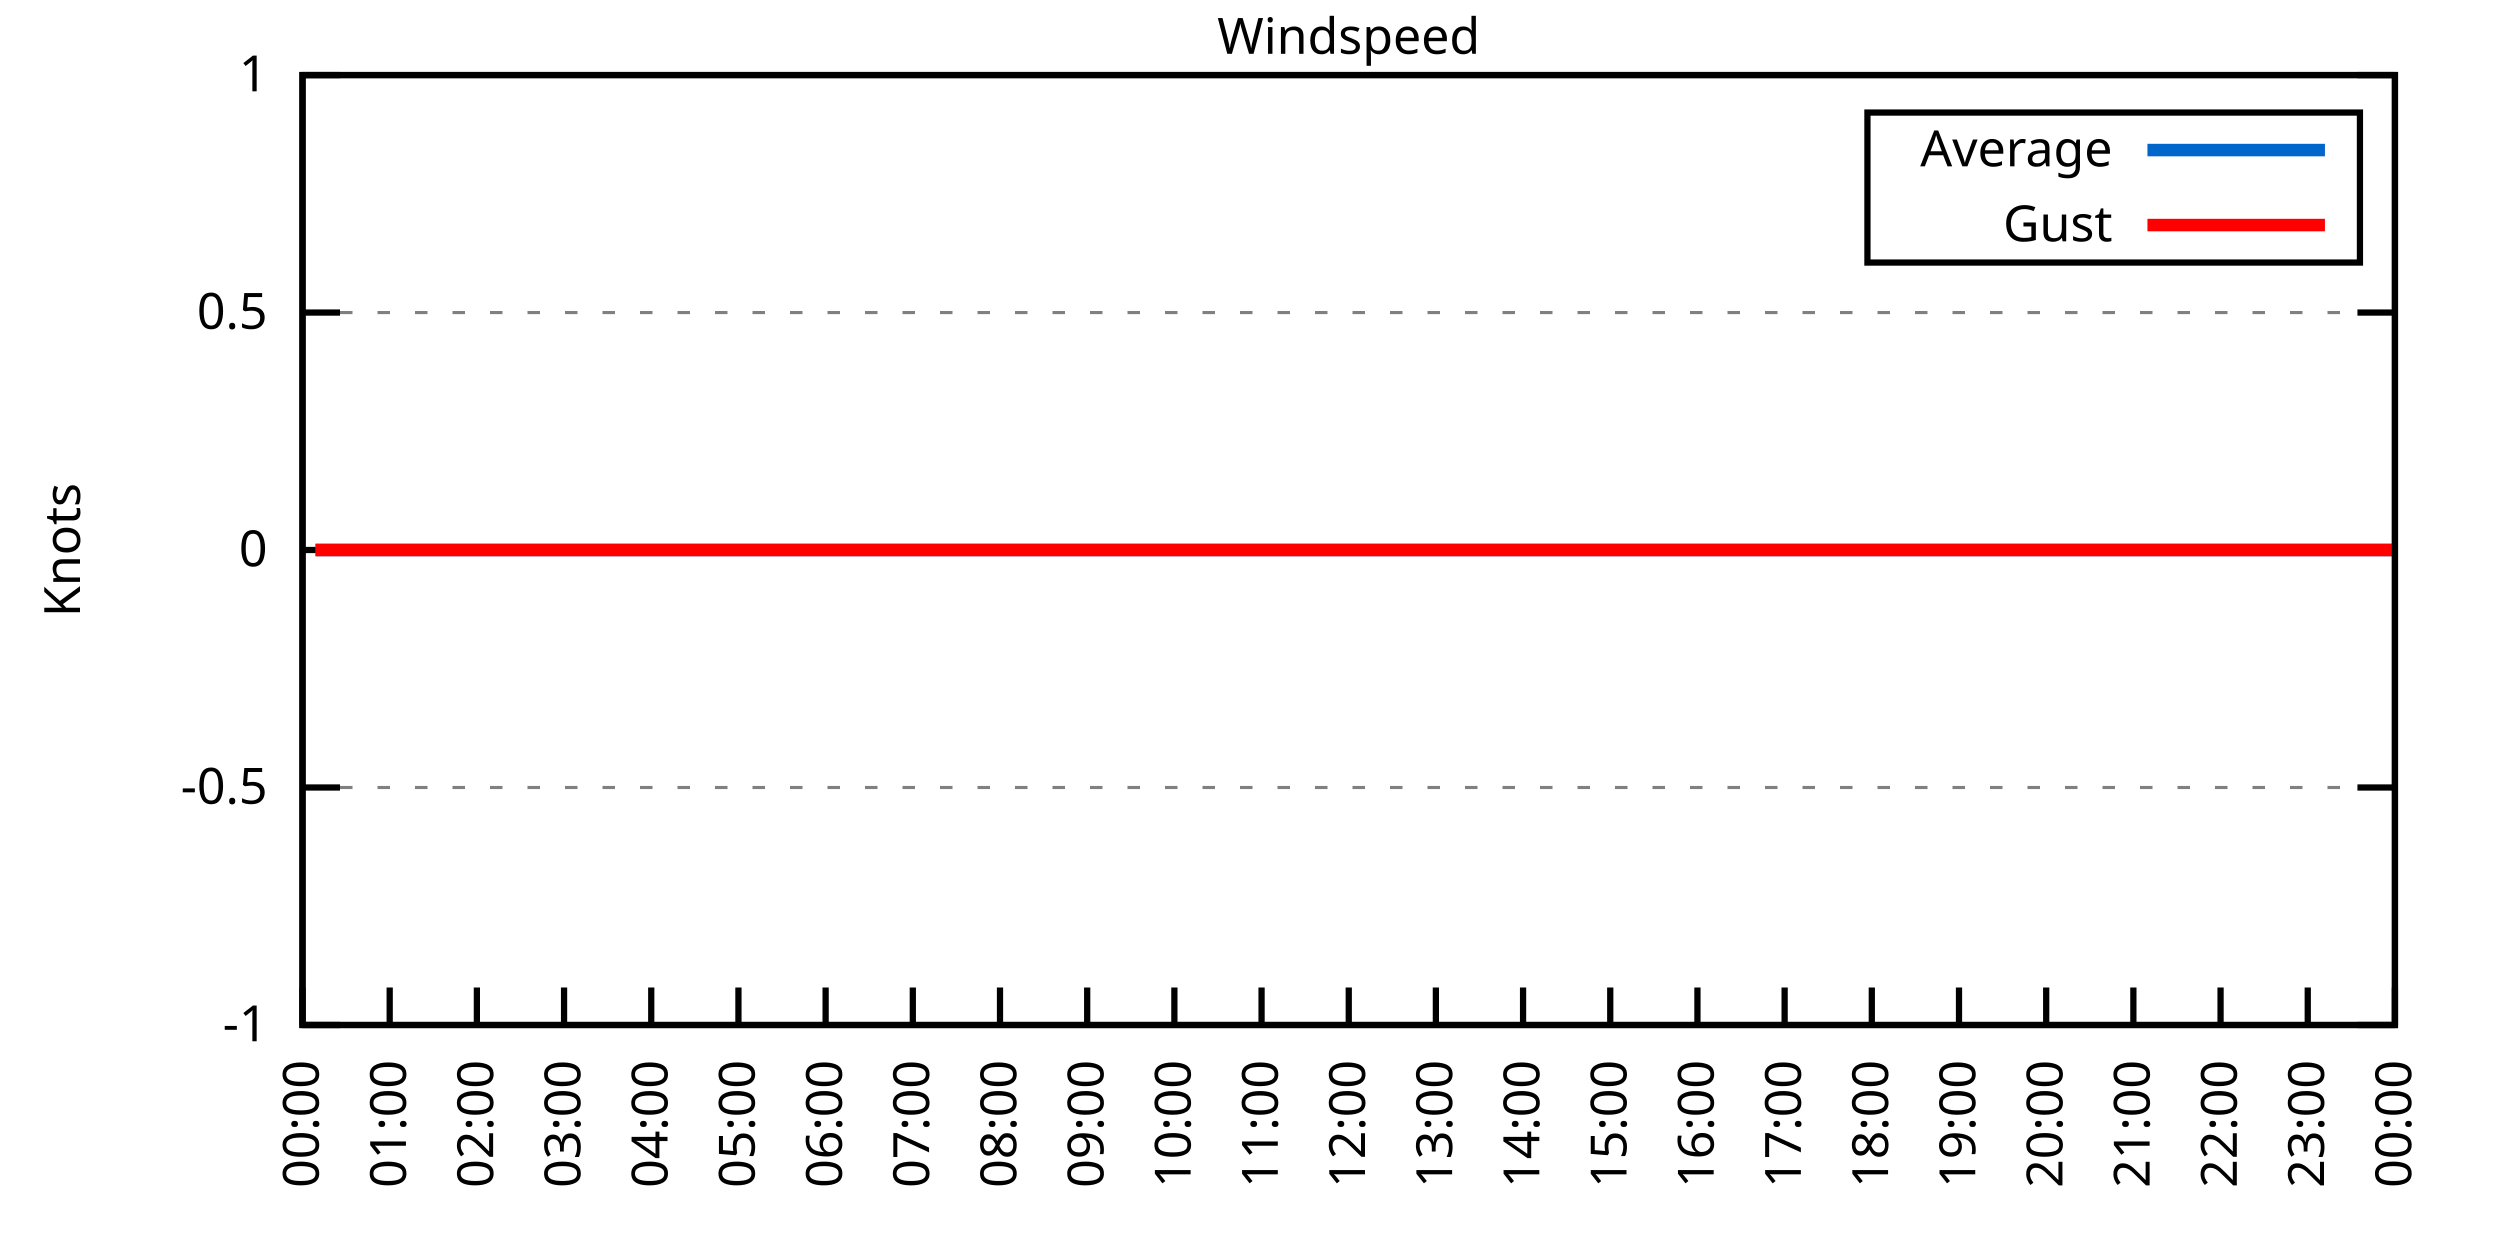
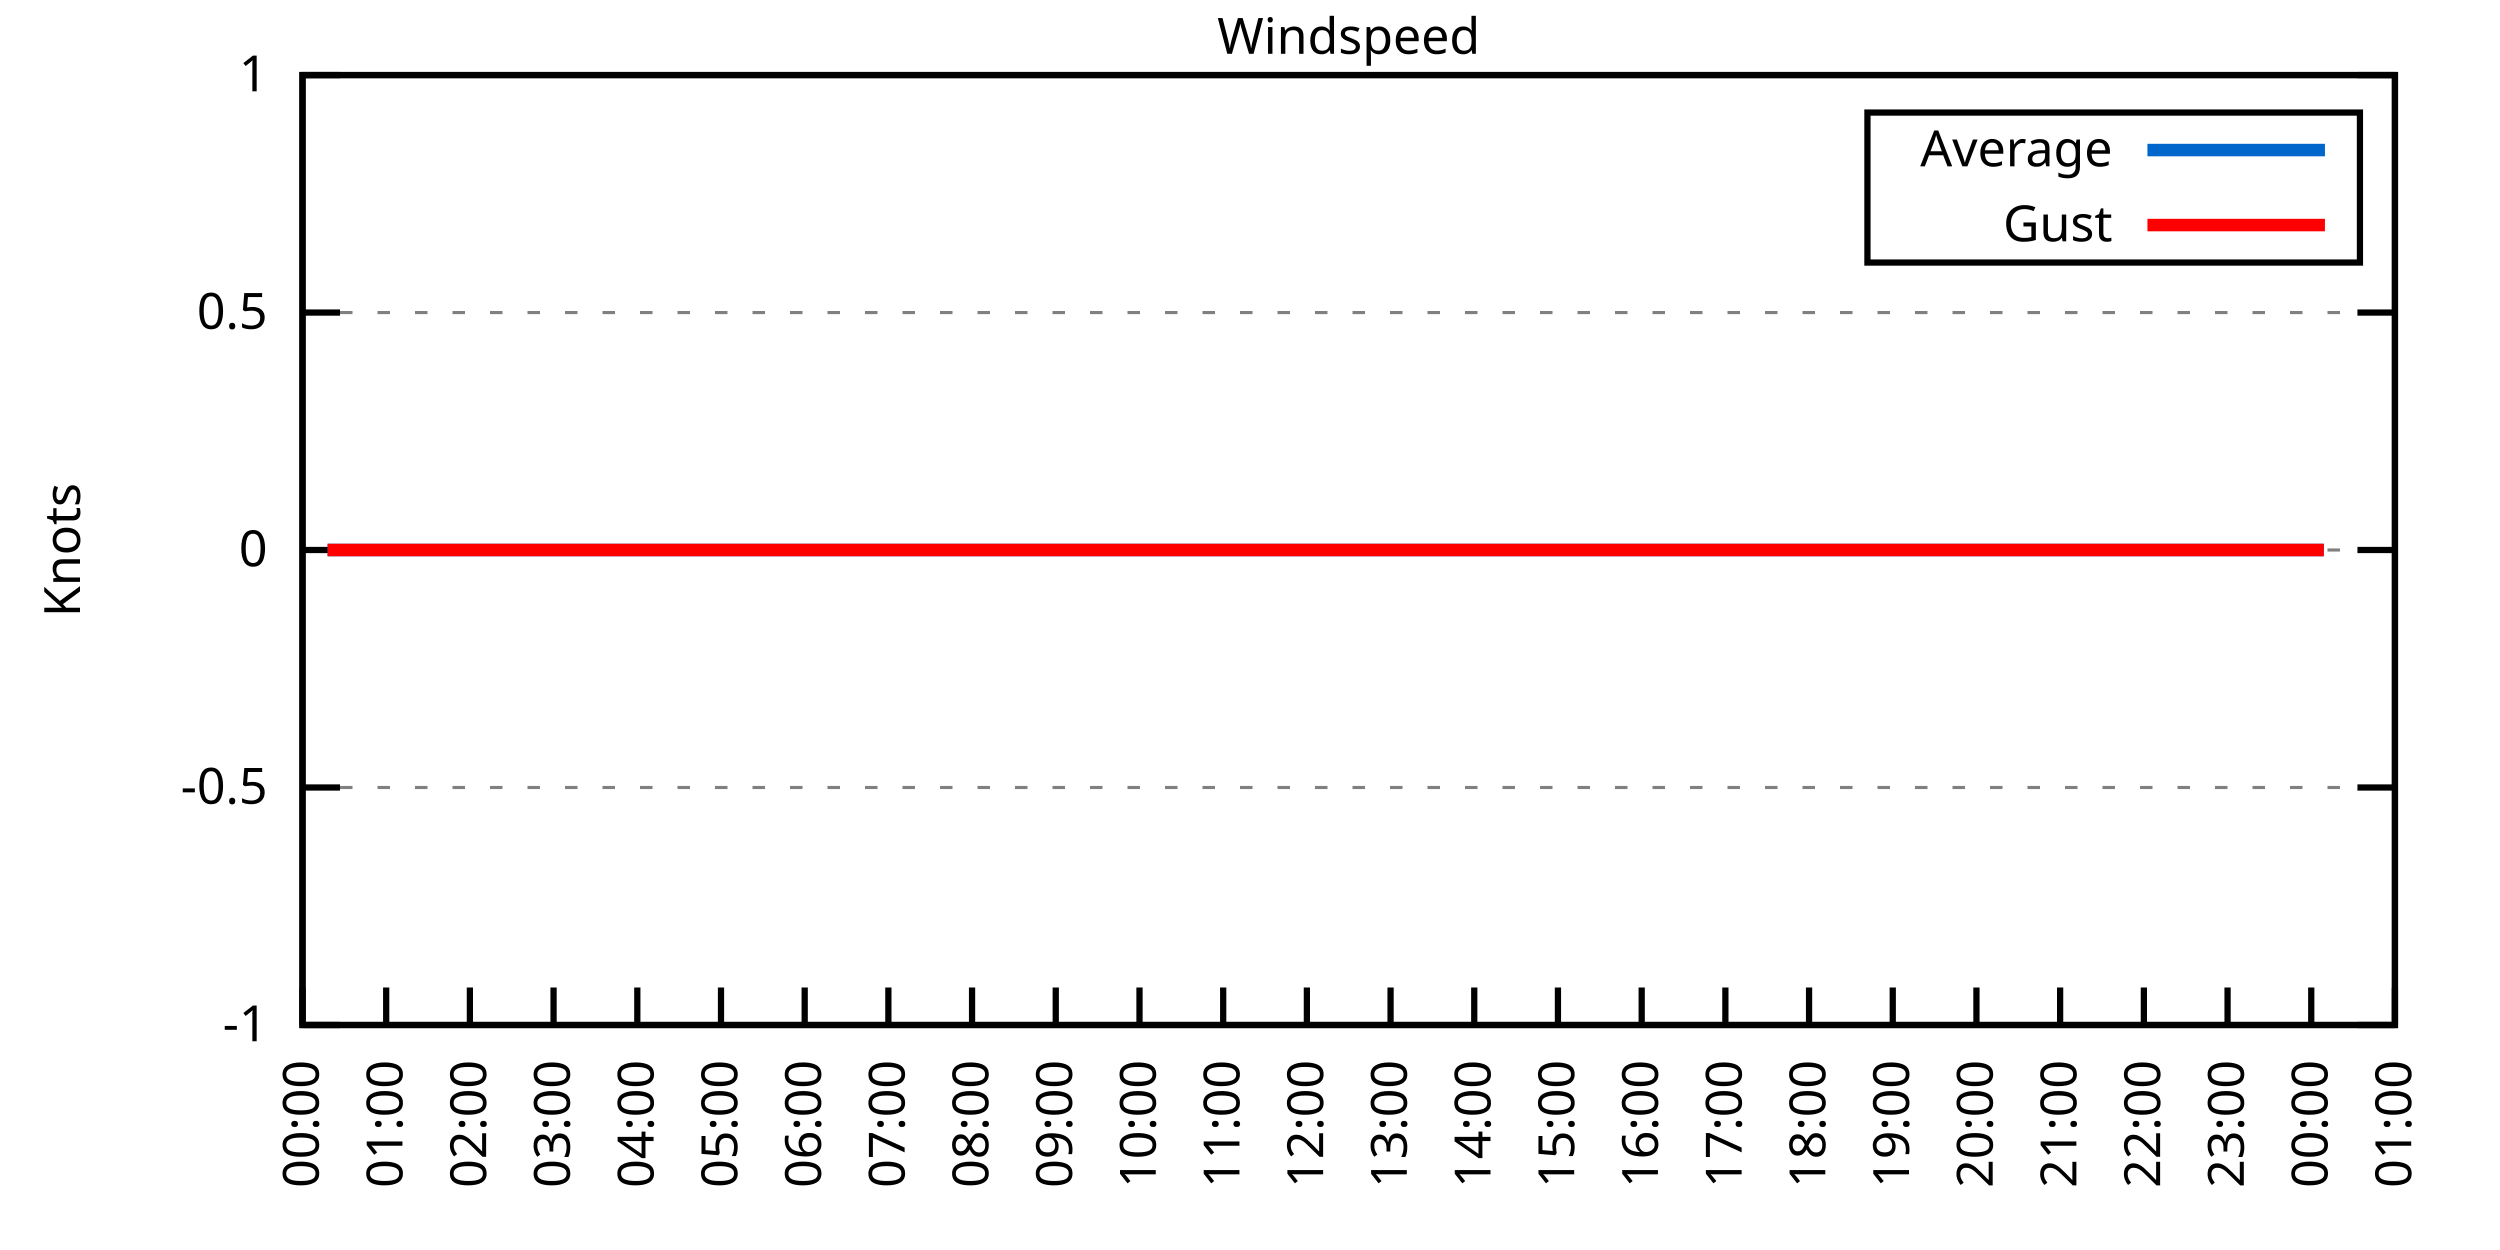
<svg xmlns="http://www.w3.org/2000/svg" xmlns:xlink="http://www.w3.org/1999/xlink" width="400" height="200" viewBox="0 0 400 200">
  <g id="gnuplot_canvas">
    <rect x="0" y="0" width="400" height="200" fill="none" />
    <defs>
      <circle id="gpDot" r="0.5" stroke-width="0.5" stroke="currentColor" />
      <path id="gpPt0" stroke-width="0.333" stroke="currentColor" d="M-1,0 h2 M0,-1 v2" />
      <path id="gpPt1" stroke-width="0.333" stroke="currentColor" d="M-1,-1 L1,1 M1,-1 L-1,1" />
      <path id="gpPt2" stroke-width="0.333" stroke="currentColor" d="M-1,0 L1,0 M0,-1 L0,1 M-1,-1 L1,1 M-1,1 L1,-1" />
      <rect id="gpPt3" stroke-width="0.333" stroke="currentColor" x="-1" y="-1" width="2" height="2" />
      <rect id="gpPt4" stroke-width="0.333" stroke="currentColor" fill="currentColor" x="-1" y="-1" width="2" height="2" />
      <circle id="gpPt5" stroke-width="0.333" stroke="currentColor" cx="0" cy="0" r="1" />
      <use xlink:href="#gpPt5" id="gpPt6" fill="currentColor" stroke="none" />
      <path id="gpPt7" stroke-width="0.333" stroke="currentColor" d="M0,-1.33 L-1.33,0.67 L1.33,0.67 z" />
      <use xlink:href="#gpPt7" id="gpPt8" fill="currentColor" stroke="none" />
      <use xlink:href="#gpPt7" id="gpPt9" stroke="currentColor" transform="rotate(180)" />
      <use xlink:href="#gpPt9" id="gpPt10" fill="currentColor" stroke="none" />
      <use xlink:href="#gpPt3" id="gpPt11" stroke="currentColor" transform="rotate(45)" />
      <use xlink:href="#gpPt11" id="gpPt12" fill="currentColor" stroke="none" />
      <path id="gpPt13" stroke-width="0.333" stroke="currentColor" d="M0,1.330 L1.265,0.411 L0.782,-1.067 L-0.782,-1.076 L-1.265,0.411 z" />
      <use xlink:href="#gpPt13" id="gpPt14" fill="currentColor" stroke="none" />
      <filter id="textbox" filterUnits="objectBoundingBox" x="0" y="0" height="1" width="1">
        <feFlood flood-color="white" flood-opacity="1" result="bgnd" />
        <feComposite in="SourceGraphic" in2="bgnd" operator="atop" />
      </filter>
      <filter id="greybox" filterUnits="objectBoundingBox" x="0" y="0" height="1" width="1">
        <feFlood flood-color="lightgrey" flood-opacity="1" result="grey" />
        <feComposite in="SourceGraphic" in2="grey" operator="atop" />
      </filter>
    </defs>
    <g fill="none" color="white" stroke="currentColor" stroke-width="1.00" stroke-linecap="butt" stroke-linejoin="miter">
</g>
    <g fill="none" color="black" stroke="currentColor" stroke-width="1.00" stroke-linecap="butt" stroke-linejoin="miter">
      <g stroke="none" shape-rendering="crispEdges">
        <polygon fill="rgb(255, 255, 255)" points="48.40,164.00 383.18,164.00 383.18,12.02 48.40,12.02 " />
      </g>
    </g>
    <g fill="none" color="black" stroke="currentColor" stroke-width="1.00" stroke-linecap="butt" stroke-linejoin="miter">
</g>
    <g fill="none" color="black" stroke="black" stroke-width="0.50" stroke-linecap="butt" stroke-linejoin="miter">
</g>
    <g fill="none" color="gray" stroke="currentColor" stroke-width="0.50" stroke-linecap="butt" stroke-linejoin="miter">
      <path stroke="gray" stroke-dasharray="2,4" class="gridline" d="M48.40,164.00 L383.19,164.00  " />
    </g>
    <g fill="none" color="gray" stroke="gray" stroke-width="1.00" stroke-linecap="butt" stroke-linejoin="miter">
</g>
    <g fill="none" color="black" stroke="currentColor" stroke-width="1.00" stroke-linecap="butt" stroke-linejoin="miter">
      <path stroke="black" d="M48.40,164.00 L54.40,164.00 M383.19,164.00 L377.19,164.00  " />
      <g transform="translate(42.80,166.60)" stroke="none" fill="black" font-family="Sans" font-size="8.00" text-anchor="end">
        <text>
          <tspan font-family="Sans">-1</tspan>
        </text>
      </g>
    </g>
    <g fill="none" color="black" stroke="currentColor" stroke-width="1.00" stroke-linecap="butt" stroke-linejoin="miter">
</g>
    <g fill="none" color="black" stroke="black" stroke-width="0.50" stroke-linecap="butt" stroke-linejoin="miter">
</g>
    <g fill="none" color="gray" stroke="currentColor" stroke-width="0.50" stroke-linecap="butt" stroke-linejoin="miter">
      <path stroke="gray" stroke-dasharray="2,4" class="gridline" d="M48.40,126.00 L383.19,126.00  " />
    </g>
    <g fill="none" color="gray" stroke="gray" stroke-width="1.00" stroke-linecap="butt" stroke-linejoin="miter">
</g>
    <g fill="none" color="black" stroke="currentColor" stroke-width="1.00" stroke-linecap="butt" stroke-linejoin="miter">
      <path stroke="black" d="M48.40,126.00 L54.40,126.00 M383.19,126.00 L377.19,126.00  " />
      <g transform="translate(42.80,128.60)" stroke="none" fill="black" font-family="Sans" font-size="8.00" text-anchor="end">
        <text>
          <tspan font-family="Sans">-0.5</tspan>
        </text>
      </g>
    </g>
    <g fill="none" color="black" stroke="currentColor" stroke-width="1.00" stroke-linecap="butt" stroke-linejoin="miter">
</g>
    <g fill="none" color="black" stroke="black" stroke-width="0.50" stroke-linecap="butt" stroke-linejoin="miter">
</g>
    <g fill="none" color="gray" stroke="currentColor" stroke-width="0.50" stroke-linecap="butt" stroke-linejoin="miter">
      <path stroke="gray" stroke-dasharray="2,4" class="gridline" d="M48.40,88.00 L383.19,88.00  " />
    </g>
    <g fill="none" color="gray" stroke="gray" stroke-width="1.00" stroke-linecap="butt" stroke-linejoin="miter">
</g>
    <g fill="none" color="black" stroke="currentColor" stroke-width="1.00" stroke-linecap="butt" stroke-linejoin="miter">
      <path stroke="black" d="M48.40,88.00 L54.40,88.00 M383.19,88.00 L377.19,88.00  " />
      <g transform="translate(42.80,90.60)" stroke="none" fill="black" font-family="Sans" font-size="8.00" text-anchor="end">
        <text>
          <tspan font-family="Sans"> 0</tspan>
        </text>
      </g>
    </g>
    <g fill="none" color="black" stroke="currentColor" stroke-width="1.00" stroke-linecap="butt" stroke-linejoin="miter">
</g>
    <g fill="none" color="black" stroke="black" stroke-width="0.50" stroke-linecap="butt" stroke-linejoin="miter">
</g>
    <g fill="none" color="gray" stroke="currentColor" stroke-width="0.50" stroke-linecap="butt" stroke-linejoin="miter">
      <path stroke="gray" stroke-dasharray="2,4" class="gridline" d="M48.40,50.01 L383.19,50.01  " />
    </g>
    <g fill="none" color="gray" stroke="gray" stroke-width="1.00" stroke-linecap="butt" stroke-linejoin="miter">
</g>
    <g fill="none" color="black" stroke="currentColor" stroke-width="1.00" stroke-linecap="butt" stroke-linejoin="miter">
      <path stroke="black" d="M48.40,50.01 L54.40,50.01 M383.19,50.01 L377.19,50.01  " />
      <g transform="translate(42.80,52.61)" stroke="none" fill="black" font-family="Sans" font-size="8.00" text-anchor="end">
        <text>
          <tspan font-family="Sans"> 0.5</tspan>
        </text>
      </g>
    </g>
    <g fill="none" color="black" stroke="currentColor" stroke-width="1.00" stroke-linecap="butt" stroke-linejoin="miter">
</g>
    <g fill="none" color="black" stroke="black" stroke-width="0.50" stroke-linecap="butt" stroke-linejoin="miter">
</g>
    <g fill="none" color="gray" stroke="currentColor" stroke-width="0.50" stroke-linecap="butt" stroke-linejoin="miter">
      <path stroke="gray" stroke-dasharray="2,4" class="gridline" d="M48.40,12.01 L383.19,12.01  " />
    </g>
    <g fill="none" color="gray" stroke="gray" stroke-width="1.00" stroke-linecap="butt" stroke-linejoin="miter">
</g>
    <g fill="none" color="black" stroke="currentColor" stroke-width="1.00" stroke-linecap="butt" stroke-linejoin="miter">
      <path stroke="black" d="M48.40,12.01 L54.40,12.01 M383.19,12.01 L377.19,12.01  " />
      <g transform="translate(42.80,14.61)" stroke="none" fill="black" font-family="Sans" font-size="8.00" text-anchor="end">
        <text>
          <tspan font-family="Sans"> 1</tspan>
        </text>
      </g>
    </g>
    <g fill="none" color="black" stroke="currentColor" stroke-width="1.00" stroke-linecap="butt" stroke-linejoin="miter">
      <path stroke="black" d="M48.40,164.00 L48.40,158.00  " />
      <g transform="translate(51.00,169.60) rotate(270.00)" stroke="none" fill="black" font-family="Sans" font-size="8.00" text-anchor="end">
        <text>
          <tspan font-family="Sans">00:00</tspan>
        </text>
      </g>
    </g>
    <g fill="none" color="black" stroke="currentColor" stroke-width="1.00" stroke-linecap="butt" stroke-linejoin="miter">
-       <path stroke="black" d="M62.35,164.00 L62.35,158.00  " />
-       <g transform="translate(64.95,169.60) rotate(270.00)" stroke="none" fill="black" font-family="Sans" font-size="8.00" text-anchor="end">
+       <path stroke="black" d="M61.79,164.00 L61.79,158.00  " />
+       <g transform="translate(64.39,169.60) rotate(270.00)" stroke="none" fill="black" font-family="Sans" font-size="8.00" text-anchor="end">
        <text>
          <tspan font-family="Sans">01:00</tspan>
        </text>
      </g>
    </g>
    <g fill="none" color="black" stroke="currentColor" stroke-width="1.00" stroke-linecap="butt" stroke-linejoin="miter">
-       <path stroke="black" d="M76.30,164.00 L76.30,158.00  " />
-       <g transform="translate(78.90,169.60) rotate(270.00)" stroke="none" fill="black" font-family="Sans" font-size="8.00" text-anchor="end">
+       <path stroke="black" d="M75.18,164.00 L75.18,158.00  " />
+       <g transform="translate(77.78,169.60) rotate(270.00)" stroke="none" fill="black" font-family="Sans" font-size="8.00" text-anchor="end">
        <text>
          <tspan font-family="Sans">02:00</tspan>
        </text>
      </g>
    </g>
    <g fill="none" color="black" stroke="currentColor" stroke-width="1.00" stroke-linecap="butt" stroke-linejoin="miter">
-       <path stroke="black" d="M90.25,164.00 L90.25,158.00  " />
-       <g transform="translate(92.85,169.60) rotate(270.00)" stroke="none" fill="black" font-family="Sans" font-size="8.00" text-anchor="end">
+       <path stroke="black" d="M88.57,164.00 L88.57,158.00  " />
+       <g transform="translate(91.17,169.60) rotate(270.00)" stroke="none" fill="black" font-family="Sans" font-size="8.00" text-anchor="end">
        <text>
          <tspan font-family="Sans">03:00</tspan>
        </text>
      </g>
    </g>
    <g fill="none" color="black" stroke="currentColor" stroke-width="1.00" stroke-linecap="butt" stroke-linejoin="miter">
-       <path stroke="black" d="M104.20,164.00 L104.20,158.00  " />
-       <g transform="translate(106.80,169.60) rotate(270.00)" stroke="none" fill="black" font-family="Sans" font-size="8.00" text-anchor="end">
+       <path stroke="black" d="M101.97,164.00 L101.97,158.00  " />
+       <g transform="translate(104.57,169.60) rotate(270.00)" stroke="none" fill="black" font-family="Sans" font-size="8.00" text-anchor="end">
        <text>
          <tspan font-family="Sans">04:00</tspan>
        </text>
      </g>
    </g>
    <g fill="none" color="black" stroke="currentColor" stroke-width="1.00" stroke-linecap="butt" stroke-linejoin="miter">
-       <path stroke="black" d="M118.15,164.00 L118.15,158.00  " />
-       <g transform="translate(120.75,169.60) rotate(270.00)" stroke="none" fill="black" font-family="Sans" font-size="8.00" text-anchor="end">
+       <path stroke="black" d="M115.36,164.00 L115.36,158.00  " />
+       <g transform="translate(117.96,169.60) rotate(270.00)" stroke="none" fill="black" font-family="Sans" font-size="8.00" text-anchor="end">
        <text>
          <tspan font-family="Sans">05:00</tspan>
        </text>
      </g>
    </g>
    <g fill="none" color="black" stroke="currentColor" stroke-width="1.00" stroke-linecap="butt" stroke-linejoin="miter">
-       <path stroke="black" d="M132.10,164.00 L132.10,158.00  " />
-       <g transform="translate(134.70,169.60) rotate(270.00)" stroke="none" fill="black" font-family="Sans" font-size="8.00" text-anchor="end">
+       <path stroke="black" d="M128.75,164.00 L128.75,158.00  " />
+       <g transform="translate(131.35,169.60) rotate(270.00)" stroke="none" fill="black" font-family="Sans" font-size="8.00" text-anchor="end">
        <text>
          <tspan font-family="Sans">06:00</tspan>
        </text>
      </g>
    </g>
    <g fill="none" color="black" stroke="currentColor" stroke-width="1.00" stroke-linecap="butt" stroke-linejoin="miter">
-       <path stroke="black" d="M146.05,164.00 L146.05,158.00  " />
-       <g transform="translate(148.65,169.60) rotate(270.00)" stroke="none" fill="black" font-family="Sans" font-size="8.00" text-anchor="end">
+       <path stroke="black" d="M142.14,164.00 L142.14,158.00  " />
+       <g transform="translate(144.74,169.60) rotate(270.00)" stroke="none" fill="black" font-family="Sans" font-size="8.00" text-anchor="end">
        <text>
          <tspan font-family="Sans">07:00</tspan>
        </text>
      </g>
    </g>
    <g fill="none" color="black" stroke="currentColor" stroke-width="1.00" stroke-linecap="butt" stroke-linejoin="miter">
-       <path stroke="black" d="M160.00,164.00 L160.00,158.00  " />
-       <g transform="translate(162.60,169.60) rotate(270.00)" stroke="none" fill="black" font-family="Sans" font-size="8.00" text-anchor="end">
+       <path stroke="black" d="M155.53,164.00 L155.53,158.00  " />
+       <g transform="translate(158.13,169.60) rotate(270.00)" stroke="none" fill="black" font-family="Sans" font-size="8.00" text-anchor="end">
        <text>
          <tspan font-family="Sans">08:00</tspan>
        </text>
      </g>
    </g>
    <g fill="none" color="black" stroke="currentColor" stroke-width="1.00" stroke-linecap="butt" stroke-linejoin="miter">
-       <path stroke="black" d="M173.95,164.00 L173.95,158.00  " />
-       <g transform="translate(176.55,169.60) rotate(270.00)" stroke="none" fill="black" font-family="Sans" font-size="8.00" text-anchor="end">
+       <path stroke="black" d="M168.92,164.00 L168.92,158.00  " />
+       <g transform="translate(171.52,169.60) rotate(270.00)" stroke="none" fill="black" font-family="Sans" font-size="8.00" text-anchor="end">
        <text>
          <tspan font-family="Sans">09:00</tspan>
        </text>
      </g>
    </g>
    <g fill="none" color="black" stroke="currentColor" stroke-width="1.00" stroke-linecap="butt" stroke-linejoin="miter">
-       <path stroke="black" d="M187.90,164.00 L187.90,158.00  " />
-       <g transform="translate(190.50,169.60) rotate(270.00)" stroke="none" fill="black" font-family="Sans" font-size="8.00" text-anchor="end">
+       <path stroke="black" d="M182.32,164.00 L182.32,158.00  " />
+       <g transform="translate(184.92,169.60) rotate(270.00)" stroke="none" fill="black" font-family="Sans" font-size="8.00" text-anchor="end">
        <text>
          <tspan font-family="Sans">10:00</tspan>
        </text>
      </g>
    </g>
    <g fill="none" color="black" stroke="currentColor" stroke-width="1.00" stroke-linecap="butt" stroke-linejoin="miter">
-       <path stroke="black" d="M201.85,164.00 L201.85,158.00  " />
-       <g transform="translate(204.45,169.60) rotate(270.00)" stroke="none" fill="black" font-family="Sans" font-size="8.00" text-anchor="end">
+       <path stroke="black" d="M195.71,164.00 L195.71,158.00  " />
+       <g transform="translate(198.31,169.60) rotate(270.00)" stroke="none" fill="black" font-family="Sans" font-size="8.00" text-anchor="end">
        <text>
          <tspan font-family="Sans">11:00</tspan>
        </text>
      </g>
    </g>
    <g fill="none" color="black" stroke="currentColor" stroke-width="1.00" stroke-linecap="butt" stroke-linejoin="miter">
-       <path stroke="black" d="M215.80,164.00 L215.80,158.00  " />
-       <g transform="translate(218.40,169.60) rotate(270.00)" stroke="none" fill="black" font-family="Sans" font-size="8.00" text-anchor="end">
+       <path stroke="black" d="M209.10,164.00 L209.10,158.00  " />
+       <g transform="translate(211.70,169.60) rotate(270.00)" stroke="none" fill="black" font-family="Sans" font-size="8.00" text-anchor="end">
        <text>
          <tspan font-family="Sans">12:00</tspan>
        </text>
      </g>
    </g>
    <g fill="none" color="black" stroke="currentColor" stroke-width="1.00" stroke-linecap="butt" stroke-linejoin="miter">
-       <path stroke="black" d="M229.74,164.00 L229.74,158.00  " />
-       <g transform="translate(232.34,169.60) rotate(270.00)" stroke="none" fill="black" font-family="Sans" font-size="8.00" text-anchor="end">
+       <path stroke="black" d="M222.49,164.00 L222.49,158.00  " />
+       <g transform="translate(225.09,169.60) rotate(270.00)" stroke="none" fill="black" font-family="Sans" font-size="8.00" text-anchor="end">
        <text>
          <tspan font-family="Sans">13:00</tspan>
        </text>
      </g>
    </g>
    <g fill="none" color="black" stroke="currentColor" stroke-width="1.00" stroke-linecap="butt" stroke-linejoin="miter">
-       <path stroke="black" d="M243.69,164.00 L243.69,158.00  " />
-       <g transform="translate(246.29,169.60) rotate(270.00)" stroke="none" fill="black" font-family="Sans" font-size="8.00" text-anchor="end">
+       <path stroke="black" d="M235.88,164.00 L235.88,158.00  " />
+       <g transform="translate(238.48,169.60) rotate(270.00)" stroke="none" fill="black" font-family="Sans" font-size="8.00" text-anchor="end">
        <text>
          <tspan font-family="Sans">14:00</tspan>
        </text>
      </g>
    </g>
    <g fill="none" color="black" stroke="currentColor" stroke-width="1.00" stroke-linecap="butt" stroke-linejoin="miter">
-       <path stroke="black" d="M257.64,164.00 L257.64,158.00  " />
-       <g transform="translate(260.24,169.60) rotate(270.00)" stroke="none" fill="black" font-family="Sans" font-size="8.00" text-anchor="end">
+       <path stroke="black" d="M249.27,164.00 L249.27,158.00  " />
+       <g transform="translate(251.87,169.60) rotate(270.00)" stroke="none" fill="black" font-family="Sans" font-size="8.00" text-anchor="end">
        <text>
          <tspan font-family="Sans">15:00</tspan>
        </text>
      </g>
    </g>
    <g fill="none" color="black" stroke="currentColor" stroke-width="1.00" stroke-linecap="butt" stroke-linejoin="miter">
-       <path stroke="black" d="M271.59,164.00 L271.59,158.00  " />
-       <g transform="translate(274.19,169.60) rotate(270.00)" stroke="none" fill="black" font-family="Sans" font-size="8.00" text-anchor="end">
+       <path stroke="black" d="M262.67,164.00 L262.67,158.00  " />
+       <g transform="translate(265.27,169.60) rotate(270.00)" stroke="none" fill="black" font-family="Sans" font-size="8.00" text-anchor="end">
        <text>
          <tspan font-family="Sans">16:00</tspan>
        </text>
      </g>
    </g>
    <g fill="none" color="black" stroke="currentColor" stroke-width="1.00" stroke-linecap="butt" stroke-linejoin="miter">
-       <path stroke="black" d="M285.54,164.00 L285.54,158.00  " />
-       <g transform="translate(288.14,169.60) rotate(270.00)" stroke="none" fill="black" font-family="Sans" font-size="8.00" text-anchor="end">
+       <path stroke="black" d="M276.06,164.00 L276.06,158.00  " />
+       <g transform="translate(278.66,169.60) rotate(270.00)" stroke="none" fill="black" font-family="Sans" font-size="8.00" text-anchor="end">
        <text>
          <tspan font-family="Sans">17:00</tspan>
        </text>
      </g>
    </g>
    <g fill="none" color="black" stroke="currentColor" stroke-width="1.00" stroke-linecap="butt" stroke-linejoin="miter">
-       <path stroke="black" d="M299.49,164.00 L299.49,158.00  " />
-       <g transform="translate(302.09,169.60) rotate(270.00)" stroke="none" fill="black" font-family="Sans" font-size="8.00" text-anchor="end">
+       <path stroke="black" d="M289.45,164.00 L289.45,158.00  " />
+       <g transform="translate(292.05,169.60) rotate(270.00)" stroke="none" fill="black" font-family="Sans" font-size="8.00" text-anchor="end">
        <text>
          <tspan font-family="Sans">18:00</tspan>
        </text>
      </g>
    </g>
    <g fill="none" color="black" stroke="currentColor" stroke-width="1.00" stroke-linecap="butt" stroke-linejoin="miter">
-       <path stroke="black" d="M313.44,164.00 L313.44,158.00  " />
-       <g transform="translate(316.04,169.60) rotate(270.00)" stroke="none" fill="black" font-family="Sans" font-size="8.00" text-anchor="end">
+       <path stroke="black" d="M302.84,164.00 L302.84,158.00  " />
+       <g transform="translate(305.44,169.60) rotate(270.00)" stroke="none" fill="black" font-family="Sans" font-size="8.00" text-anchor="end">
        <text>
          <tspan font-family="Sans">19:00</tspan>
        </text>
      </g>
    </g>
    <g fill="none" color="black" stroke="currentColor" stroke-width="1.00" stroke-linecap="butt" stroke-linejoin="miter">
-       <path stroke="black" d="M327.39,164.00 L327.39,158.00  " />
-       <g transform="translate(329.99,169.60) rotate(270.00)" stroke="none" fill="black" font-family="Sans" font-size="8.00" text-anchor="end">
+       <path stroke="black" d="M316.23,164.00 L316.23,158.00  " />
+       <g transform="translate(318.83,169.60) rotate(270.00)" stroke="none" fill="black" font-family="Sans" font-size="8.00" text-anchor="end">
        <text>
          <tspan font-family="Sans">20:00</tspan>
        </text>
      </g>
    </g>
    <g fill="none" color="black" stroke="currentColor" stroke-width="1.00" stroke-linecap="butt" stroke-linejoin="miter">
-       <path stroke="black" d="M341.34,164.00 L341.34,158.00  " />
-       <g transform="translate(343.94,169.60) rotate(270.00)" stroke="none" fill="black" font-family="Sans" font-size="8.00" text-anchor="end">
+       <path stroke="black" d="M329.62,164.00 L329.62,158.00  " />
+       <g transform="translate(332.22,169.60) rotate(270.00)" stroke="none" fill="black" font-family="Sans" font-size="8.00" text-anchor="end">
        <text>
          <tspan font-family="Sans">21:00</tspan>
        </text>
      </g>
    </g>
    <g fill="none" color="black" stroke="currentColor" stroke-width="1.00" stroke-linecap="butt" stroke-linejoin="miter">
-       <path stroke="black" d="M355.29,164.00 L355.29,158.00  " />
-       <g transform="translate(357.89,169.60) rotate(270.00)" stroke="none" fill="black" font-family="Sans" font-size="8.00" text-anchor="end">
+       <path stroke="black" d="M343.02,164.00 L343.02,158.00  " />
+       <g transform="translate(345.62,169.60) rotate(270.00)" stroke="none" fill="black" font-family="Sans" font-size="8.00" text-anchor="end">
        <text>
          <tspan font-family="Sans">22:00</tspan>
        </text>
      </g>
    </g>
    <g fill="none" color="black" stroke="currentColor" stroke-width="1.00" stroke-linecap="butt" stroke-linejoin="miter">
-       <path stroke="black" d="M369.24,164.00 L369.24,158.00  " />
-       <g transform="translate(371.84,169.60) rotate(270.00)" stroke="none" fill="black" font-family="Sans" font-size="8.00" text-anchor="end">
+       <path stroke="black" d="M356.41,164.00 L356.41,158.00  " />
+       <g transform="translate(359.01,169.60) rotate(270.00)" stroke="none" fill="black" font-family="Sans" font-size="8.00" text-anchor="end">
        <text>
          <tspan font-family="Sans">23:00</tspan>
+         </text>
+       </g>
+     </g>
+     <g fill="none" color="black" stroke="currentColor" stroke-width="1.00" stroke-linecap="butt" stroke-linejoin="miter">
+       <path stroke="black" d="M369.80,164.00 L369.80,158.00  " />
+       <g transform="translate(372.40,169.60) rotate(270.00)" stroke="none" fill="black" font-family="Sans" font-size="8.00" text-anchor="end">
+         <text>
+           <tspan font-family="Sans">00:00</tspan>
        </text>
      </g>
    </g>
    <g fill="none" color="black" stroke="currentColor" stroke-width="1.00" stroke-linecap="butt" stroke-linejoin="miter">
      <path stroke="black" d="M383.19,164.00 L383.19,158.00  " />
      <g transform="translate(385.79,169.60) rotate(270.00)" stroke="none" fill="black" font-family="Sans" font-size="8.00" text-anchor="end">
        <text>
-           <tspan font-family="Sans">00:00</tspan>
+           <tspan font-family="Sans">01:00</tspan>
        </text>
      </g>
    </g>
    <g fill="none" color="black" stroke="currentColor" stroke-width="1.00" stroke-linecap="butt" stroke-linejoin="miter">
</g>
    <g fill="none" color="black" stroke="currentColor" stroke-width="1.00" stroke-linecap="butt" stroke-linejoin="miter">
      <path stroke="black" d="M48.40,12.01 L48.40,164.00 L383.19,164.00 L383.19,12.01 L48.40,12.01 Z  " />
    </g>
    <g fill="none" color="black" stroke="currentColor" stroke-width="1.00" stroke-linecap="butt" stroke-linejoin="miter">
</g>
    <g fill="none" color="black" stroke="currentColor" stroke-width="1.00" stroke-linecap="butt" stroke-linejoin="miter">
      <path stroke="black" d="M298.79,42.01 L298.79,18.01 L377.59,18.01 L377.59,42.01 L298.79,42.01 Z  " />
    </g>
    <g id="Windspeed_plot_1">
      <g fill="none" color="white" stroke="black" stroke-width="2.00" stroke-linecap="butt" stroke-linejoin="miter">
</g>
      <g fill="none" color="black" stroke="currentColor" stroke-width="2.00" stroke-linecap="butt" stroke-linejoin="miter">
        <g transform="translate(337.99,26.61)" stroke="none" fill="black" font-family="Sans" font-size="8.00" text-anchor="end">
          <text>
            <tspan font-family="Sans">Average</tspan>
          </text>
        </g>
      </g>
      <g fill="none" color="black" stroke="currentColor" stroke-width="2.00" stroke-linecap="butt" stroke-linejoin="miter">
-         <path stroke="rgb(  0, 102, 204)" d="M343.59,24.01 L371.99,24.01 M50.49,88.00 L52.58,88.00 L55.14,88.00 L57.47,88.00 L59.79,88.00 L62.12,88.00   L63.98,88.00 L66.77,88.00 L69.09,88.00 L71.18,88.00 L73.51,88.00 L75.83,88.00 L78.39,88.00 L80.72,88.00   L82.81,88.00 L85.13,88.00 L87.69,88.00 L90.02,88.00 L92.11,88.00 L94.67,88.00 L96.76,88.00 L99.32,88.00   L101.41,88.00 L103.73,88.00 L106.06,88.00 L108.62,88.00 L110.71,88.00 L113.27,88.00 L115.59,88.00 L117.92,88.00   L120.24,88.00 L122.33,88.00 L124.89,88.00 L127.22,88.00 L129.54,88.00 L131.87,88.00 L133.96,88.00 L136.51,88.00   L138.84,88.00 L140.93,88.00 L143.26,88.00 L145.81,88.00 L147.91,88.00 L150.46,88.00 L152.56,88.00 L155.11,88.00   L157.21,88.00 L159.53,88.00 L161.86,88.00 L164.41,88.00 L166.27,88.00 L169.06,88.00 L171.39,88.00 L173.71,88.00   L175.81,88.00 L178.36,88.00 L180.69,88.00 L183.01,88.00 L185.34,88.00 L187.43,88.00 L189.99,88.00 L192.08,88.00   L194.64,88.00 L196.96,88.00 L199.29,88.00 L201.61,88.00 L203.71,88.00 L206.03,88.00 L208.59,88.00 L210.68,88.00   L213.24,88.00 L215.33,88.00 L217.89,88.00 L219.75,88.00 L222.30,88.00 L224.63,88.00 L226.72,88.00 L229.28,88.00   L231.84,88.00 L234.16,88.00 L236.02,88.00 L238.58,88.00 L240.67,88.00 L243.23,88.00 L245.79,88.00 L247.88,88.00   L250.44,88.00 L252.53,88.00 L255.09,88.00 L257.41,88.00 L259.50,88.00 L262.06,88.00 L264.39,88.00 L266.25,88.00   L269.04,88.00 L270.90,88.00 L273.69,88.00 L276.01,88.00 L278.34,88.00 L280.66,88.00 L282.99,88.00 L285.31,88.00   L287.64,88.00 L289.50,88.00 L292.05,88.00 L294.38,88.00 L296.94,88.00 L298.80,88.00 L301.35,88.00 L303.91,88.00   L306.23,88.00 L308.56,88.00 L310.42,88.00 L313.21,88.00 L315.53,88.00 L317.86,88.00 L319.72,88.00 L322.28,88.00   L324.83,88.00 L327.16,88.00 L329.02,88.00 L331.81,88.00 L334.13,88.00 L336.23,88.00 L338.78,88.00 L341.11,88.00   L343.20,88.00 L345.53,88.00 L347.85,88.00 L350.41,88.00 L352.73,88.00 L355.06,88.00 L356.92,88.00 L359.48,88.00   L362.03,88.00 L363.89,88.00 L366.68,88.00 L368.54,88.00 L371.33,88.00 L373.66,88.00 L375.52,88.00 L378.08,88.00   L380.63,88.00 L382.96,88.00  " />
+         <path stroke="rgb(  0, 102, 204)" d="M343.59,24.01 L371.99,24.01 M52.42,88.00 L54.87,88.00 L57.10,88.00 L59.34,88.00 L61.57,88.00 L63.35,88.00   L66.03,88.00 L68.26,88.00 L70.27,88.00 L72.50,88.00 L74.74,88.00 L77.19,88.00 L79.42,88.00 L81.43,88.00   L83.66,88.00 L86.12,88.00 L88.35,88.00 L90.36,88.00 L92.82,88.00 L94.82,88.00 L97.28,88.00 L99.29,88.00   L101.52,88.00 L103.75,88.00 L106.21,88.00 L108.22,88.00 L110.67,88.00 L112.90,88.00 L115.13,88.00 L117.37,88.00   L119.38,88.00 L121.83,88.00 L124.06,88.00 L126.29,88.00 L128.53,88.00 L130.54,88.00 L132.99,88.00 L135.22,88.00   L137.23,88.00 L139.46,88.00 L141.92,88.00 L143.93,88.00 L146.38,88.00 L148.39,88.00 L150.85,88.00 L152.85,88.00   L155.09,88.00 L157.32,88.00 L159.77,88.00 L161.56,88.00 L164.24,88.00 L166.47,88.00 L168.70,88.00 L170.71,88.00   L173.17,88.00 L175.40,88.00 L177.63,88.00 L179.86,88.00 L181.87,88.00 L184.32,88.00 L186.33,88.00 L188.79,88.00   L191.02,88.00 L193.25,88.00 L195.48,88.00 L197.49,88.00 L199.73,88.00 L202.18,88.00 L204.19,88.00 L206.64,88.00   L208.65,88.00 L211.11,88.00 L212.89,88.00 L215.35,88.00 L217.58,88.00 L219.59,88.00 L222.04,88.00 L224.50,88.00   L226.73,88.00 L228.52,88.00 L230.97,88.00 L232.98,88.00 L235.44,88.00 L237.89,88.00 L239.90,88.00 L242.36,88.00   L244.36,88.00 L246.82,88.00 L249.05,88.00 L251.06,88.00 L253.51,88.00 L255.75,88.00 L257.53,88.00 L260.21,88.00   L262.00,88.00 L264.67,88.00 L266.91,88.00 L269.14,88.00 L271.37,88.00 L273.60,88.00 L275.83,88.00 L278.07,88.00   L279.85,88.00 L282.31,88.00 L284.54,88.00 L286.99,88.00 L288.78,88.00 L291.23,88.00 L293.69,88.00 L295.92,88.00   L298.15,88.00 L299.94,88.00 L302.62,88.00 L304.85,88.00 L307.08,88.00 L308.87,88.00 L311.32,88.00 L313.78,88.00   L316.01,88.00 L317.79,88.00 L320.47,88.00 L322.70,88.00 L324.71,88.00 L327.17,88.00 L329.40,88.00 L331.41,88.00   L333.64,88.00 L335.87,88.00 L338.33,88.00 L340.56,88.00 L342.79,88.00 L344.58,88.00 L347.03,88.00 L349.49,88.00   L351.27,88.00 L353.95,88.00 L355.74,88.00 L358.42,88.00 L360.65,88.00 L362.43,88.00 L364.89,88.00 L367.34,88.00   L369.58,88.00 L371.81,88.00  " />
      </g>
    </g>
    <g id="Windspeed_plot_2">
      <g fill="none" color="black" stroke="currentColor" stroke-width="2.00" stroke-linecap="butt" stroke-linejoin="miter">
        <g transform="translate(337.99,38.61)" stroke="none" fill="black" font-family="Sans" font-size="8.00" text-anchor="end">
          <text>
            <tspan font-family="Sans">Gust</tspan>
          </text>
        </g>
      </g>
      <g fill="none" color="black" stroke="currentColor" stroke-width="2.00" stroke-linecap="butt" stroke-linejoin="miter">
-         <path stroke="rgb(255,   0,   0)" d="M343.59,36.01 L371.99,36.01 M50.49,88.00 L52.58,88.00 L55.14,88.00 L57.47,88.00 L59.79,88.00 L62.12,88.00   L63.98,88.00 L66.77,88.00 L69.09,88.00 L71.18,88.00 L73.51,88.00 L75.83,88.00 L78.39,88.00 L80.72,88.00   L82.81,88.00 L85.13,88.00 L87.69,88.00 L90.02,88.00 L92.11,88.00 L94.67,88.00 L96.76,88.00 L99.32,88.00   L101.41,88.00 L103.73,88.00 L106.06,88.00 L108.62,88.00 L110.71,88.00 L113.27,88.00 L115.59,88.00 L117.92,88.00   L120.24,88.00 L122.33,88.00 L124.89,88.00 L127.22,88.00 L129.54,88.00 L131.87,88.00 L133.96,88.00 L136.51,88.00   L138.84,88.00 L140.93,88.00 L143.26,88.00 L145.81,88.00 L147.91,88.00 L150.46,88.00 L152.56,88.00 L155.11,88.00   L157.21,88.00 L159.53,88.00 L161.86,88.00 L164.41,88.00 L166.27,88.00 L169.06,88.00 L171.39,88.00 L173.71,88.00   L175.81,88.00 L178.36,88.00 L180.69,88.00 L183.01,88.00 L185.34,88.00 L187.43,88.00 L189.99,88.00 L192.08,88.00   L194.64,88.00 L196.96,88.00 L199.29,88.00 L201.61,88.00 L203.71,88.00 L206.03,88.00 L208.59,88.00 L210.68,88.00   L213.24,88.00 L215.33,88.00 L217.89,88.00 L219.75,88.00 L222.30,88.00 L224.63,88.00 L226.72,88.00 L229.28,88.00   L231.84,88.00 L234.16,88.00 L236.02,88.00 L238.58,88.00 L240.67,88.00 L243.23,88.00 L245.79,88.00 L247.88,88.00   L250.44,88.00 L252.53,88.00 L255.09,88.00 L257.41,88.00 L259.50,88.00 L262.06,88.00 L264.39,88.00 L266.25,88.00   L269.04,88.00 L270.90,88.00 L273.69,88.00 L276.01,88.00 L278.34,88.00 L280.66,88.00 L282.99,88.00 L285.31,88.00   L287.64,88.00 L289.50,88.00 L292.05,88.00 L294.38,88.00 L296.94,88.00 L298.80,88.00 L301.35,88.00 L303.91,88.00   L306.23,88.00 L308.56,88.00 L310.42,88.00 L313.21,88.00 L315.53,88.00 L317.86,88.00 L319.72,88.00 L322.28,88.00   L324.83,88.00 L327.16,88.00 L329.02,88.00 L331.81,88.00 L334.13,88.00 L336.23,88.00 L338.78,88.00 L341.11,88.00   L343.20,88.00 L345.53,88.00 L347.85,88.00 L350.41,88.00 L352.73,88.00 L355.06,88.00 L356.92,88.00 L359.48,88.00   L362.03,88.00 L363.89,88.00 L366.68,88.00 L368.54,88.00 L371.33,88.00 L373.66,88.00 L375.52,88.00 L378.08,88.00   L380.63,88.00 L382.96,88.00  " />
+         <path stroke="rgb(255,   0,   0)" d="M343.59,36.01 L371.99,36.01 M52.42,88.00 L54.87,88.00 L57.10,88.00 L59.34,88.00 L61.57,88.00 L63.35,88.00   L66.03,88.00 L68.26,88.00 L70.27,88.00 L72.50,88.00 L74.74,88.00 L77.19,88.00 L79.42,88.00 L81.43,88.00   L83.66,88.00 L86.12,88.00 L88.35,88.00 L90.36,88.00 L92.82,88.00 L94.82,88.00 L97.28,88.00 L99.29,88.00   L101.52,88.00 L103.75,88.00 L106.21,88.00 L108.22,88.00 L110.67,88.00 L112.90,88.00 L115.13,88.00 L117.37,88.00   L119.38,88.00 L121.83,88.00 L124.06,88.00 L126.29,88.00 L128.53,88.00 L130.54,88.00 L132.99,88.00 L135.22,88.00   L137.23,88.00 L139.46,88.00 L141.92,88.00 L143.93,88.00 L146.38,88.00 L148.39,88.00 L150.85,88.00 L152.85,88.00   L155.09,88.00 L157.32,88.00 L159.77,88.00 L161.56,88.00 L164.24,88.00 L166.47,88.00 L168.70,88.00 L170.71,88.00   L173.17,88.00 L175.40,88.00 L177.63,88.00 L179.86,88.00 L181.87,88.00 L184.32,88.00 L186.33,88.00 L188.79,88.00   L191.02,88.00 L193.25,88.00 L195.48,88.00 L197.49,88.00 L199.73,88.00 L202.18,88.00 L204.19,88.00 L206.64,88.00   L208.65,88.00 L211.11,88.00 L212.89,88.00 L215.35,88.00 L217.58,88.00 L219.59,88.00 L222.04,88.00 L224.50,88.00   L226.73,88.00 L228.52,88.00 L230.97,88.00 L232.98,88.00 L235.44,88.00 L237.89,88.00 L239.90,88.00 L242.36,88.00   L244.36,88.00 L246.82,88.00 L249.05,88.00 L251.06,88.00 L253.51,88.00 L255.75,88.00 L257.53,88.00 L260.21,88.00   L262.00,88.00 L264.67,88.00 L266.91,88.00 L269.14,88.00 L271.37,88.00 L273.60,88.00 L275.83,88.00 L278.07,88.00   L279.85,88.00 L282.31,88.00 L284.54,88.00 L286.99,88.00 L288.78,88.00 L291.23,88.00 L293.69,88.00 L295.92,88.00   L298.15,88.00 L299.94,88.00 L302.62,88.00 L304.85,88.00 L307.08,88.00 L308.87,88.00 L311.32,88.00 L313.78,88.00   L316.01,88.00 L317.79,88.00 L320.47,88.00 L322.70,88.00 L324.71,88.00 L327.17,88.00 L329.40,88.00 L331.41,88.00   L333.64,88.00 L335.87,88.00 L338.33,88.00 L340.56,88.00 L342.79,88.00 L344.58,88.00 L347.03,88.00 L349.49,88.00   L351.27,88.00 L353.95,88.00 L355.74,88.00 L358.42,88.00 L360.65,88.00 L362.43,88.00 L364.89,88.00 L367.34,88.00   L369.58,88.00 L371.81,88.00  " />
      </g>
    </g>
    <g fill="none" color="black" stroke="currentColor" stroke-width="2.00" stroke-linecap="butt" stroke-linejoin="miter">
</g>
    <g fill="none" color="black" stroke="black" stroke-width="1.00" stroke-linecap="butt" stroke-linejoin="miter">
</g>
    <g fill="none" color="black" stroke="currentColor" stroke-width="1.00" stroke-linecap="butt" stroke-linejoin="miter">
      <path stroke="black" d="M48.40,12.01 L48.40,164.00 L383.19,164.00 L383.19,12.01 L48.40,12.01 Z  " />
      <g transform="translate(12.80,88.01) rotate(270.00)" stroke="none" fill="black" font-family="Sans" font-size="8.00" text-anchor="middle">
        <text>
          <tspan font-family="Sans">Knots</tspan>
        </text>
      </g>
    </g>
    <g fill="none" color="black" stroke="currentColor" stroke-width="1.00" stroke-linecap="butt" stroke-linejoin="miter">
</g>
    <g fill="none" color="black" stroke="currentColor" stroke-width="1.00" stroke-linecap="butt" stroke-linejoin="miter">
      <g transform="translate(215.79,8.61)" stroke="none" fill="black" font-family="Sans" font-size="8.00" text-anchor="middle">
        <text>
          <tspan font-family="Sans">Windspeed</tspan>
        </text>
      </g>
    </g>
    <g fill="none" color="black" stroke="currentColor" stroke-width="1.00" stroke-linecap="butt" stroke-linejoin="miter">
</g>
  </g>
</svg>
